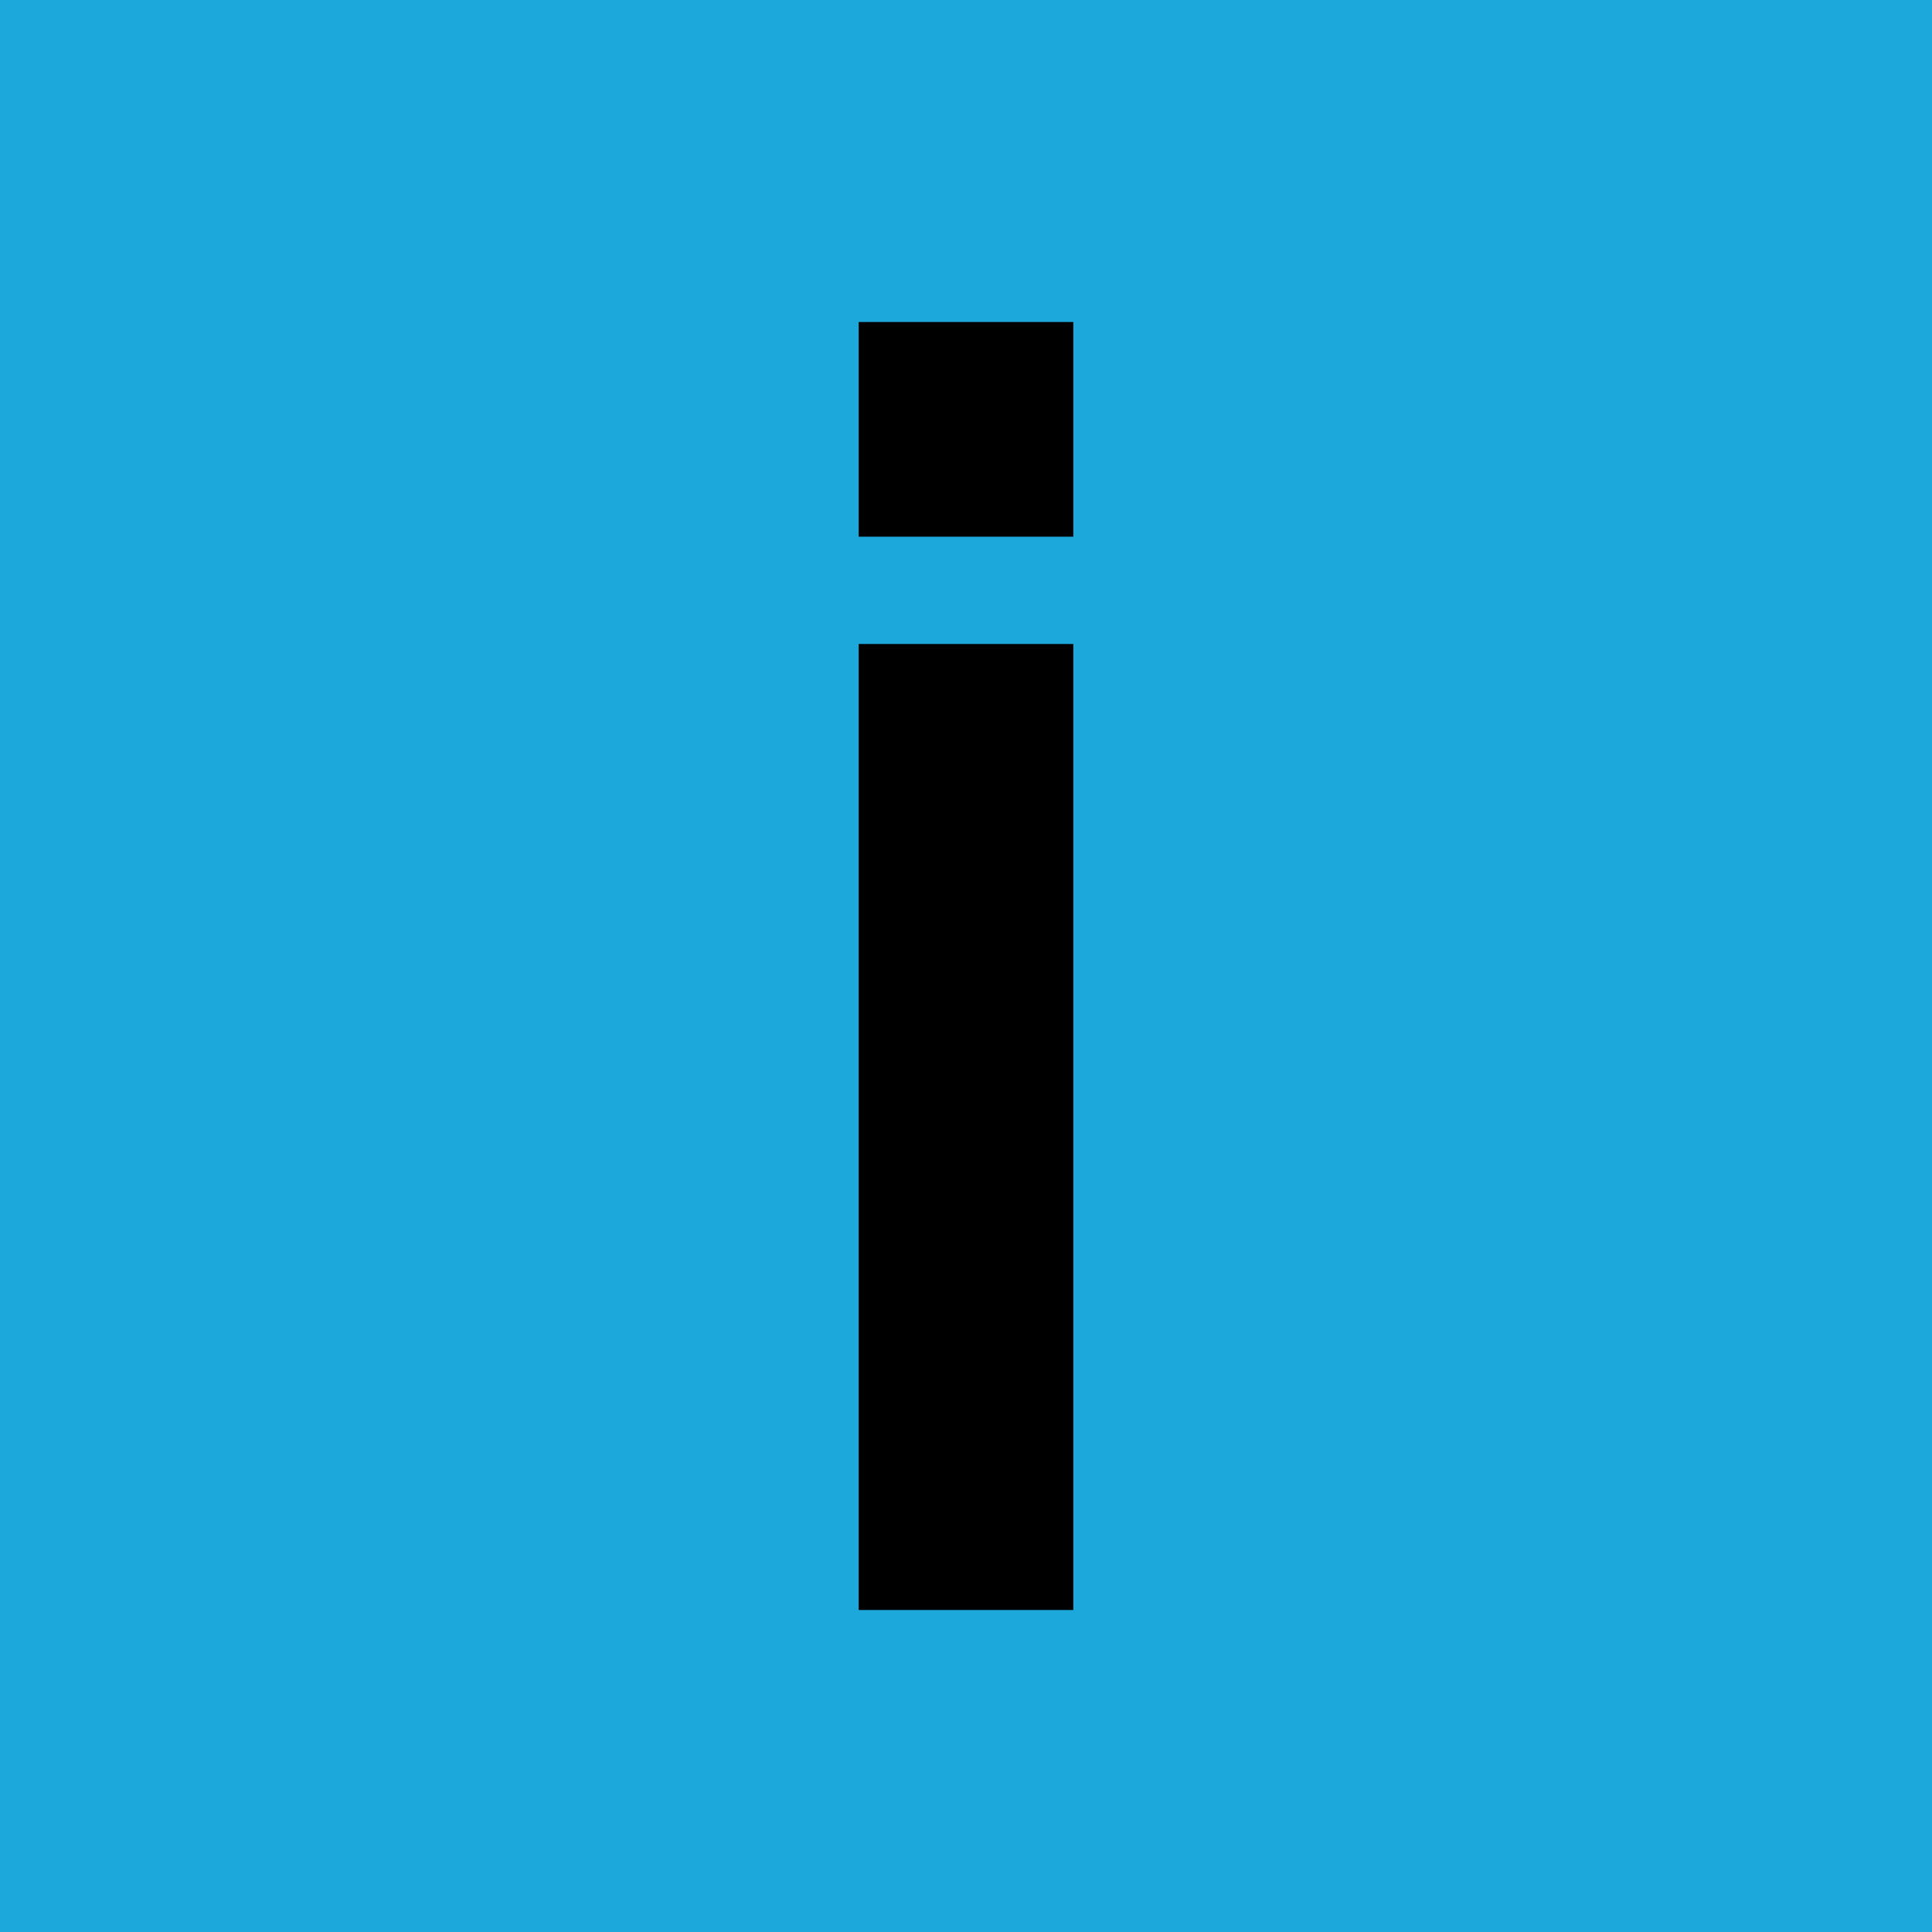
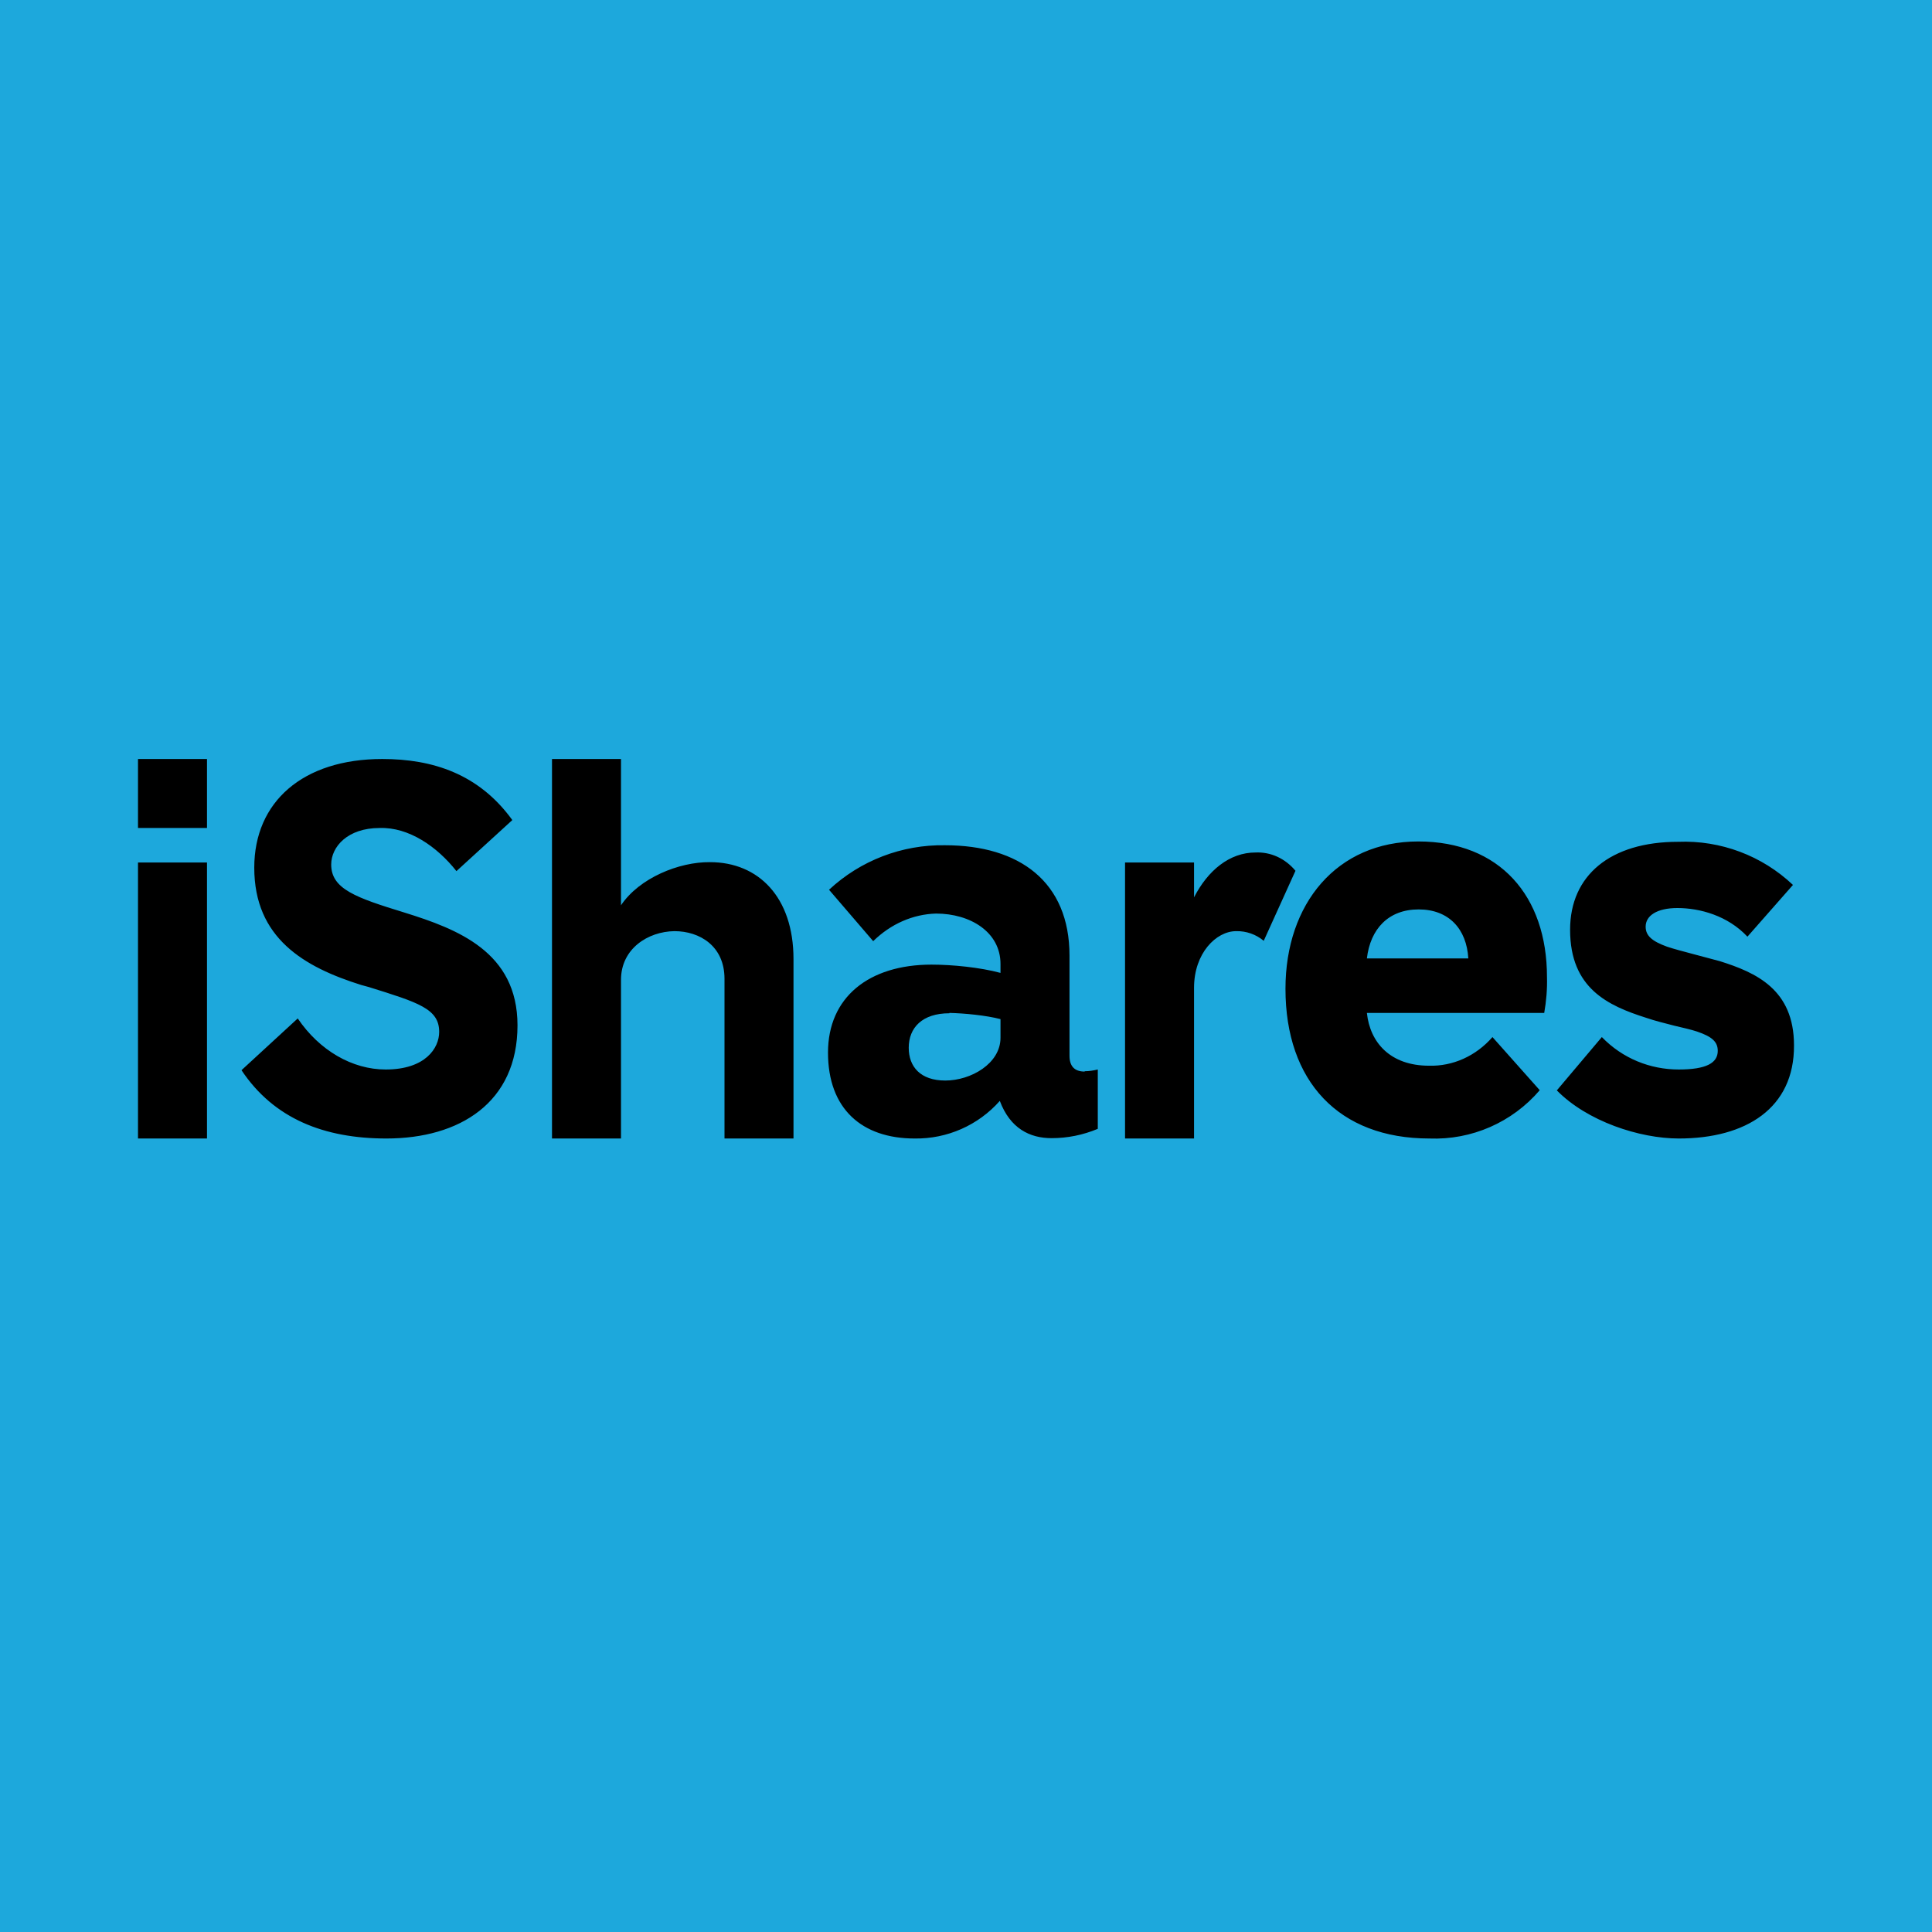
- <svg xmlns="http://www.w3.org/2000/svg" width="18" height="18" viewBox="0 0 18 18">
-   <path fill="#1DA8DC" d="M0 0h18v18H0z" />
-   <path d="M8 5V3h2v2H8Zm0 10V6h2v9H8Z" />
+ <svg xmlns="http://www.w3.org/2000/svg" width="56" height="56" viewBox="0 0 56 56">
+   <path fill="#1DA8DC" d="M0 0h56v56H0z" />
+   <path fill-rule="evenodd" d="M4 24v-2h2v2H4Zm0 9v-8h2v8H4Zm19 0V27.8c0-1.8-1.02-2.81-2.42-2.81-.9-.01-2.05.46-2.58 1.25v-4.24h-2V33h2V28.4c0-.9.78-1.4 1.55-1.41.73 0 1.45.43 1.45 1.38V33h2Zm16.62-3.64h5.14c.06-.34.09-.69.08-1.04 0-2.35-1.37-3.93-3.73-3.93s-3.85 1.8-3.85 4.27c0 2.68 1.54 4.34 4.17 4.34a4 4 0 0 0 3.2-1.4l-1.37-1.54c-.48.55-1.15.85-1.84.83-1.12 0-1.71-.67-1.8-1.53Zm1.5-3c.88 0 1.39.57 1.44 1.42h-2.94c.1-.85.62-1.42 1.5-1.42Zm4 5.24c.88.9 2.4 1.4 3.54 1.4 1.95 0 3.35-.88 3.34-2.7 0-1.62-1.1-2.11-2.15-2.44l-.75-.2c-.3-.08-.57-.15-.78-.22-.44-.16-.62-.32-.62-.58 0-.32.33-.54.92-.54.65 0 1.46.22 2.03.83l1.32-1.5a4.58 4.58 0 0 0-3.33-1.25c-1.96 0-3.13.97-3.13 2.55 0 1.7 1.1 2.2 2.2 2.55.26.09.55.16.82.23.25.06.48.11.66.17.44.15.6.3.6.56 0 .35-.33.54-1.13.54-.83 0-1.63-.32-2.23-.94l-1.3 1.54ZM31.82 31Zm-.38.05c.13 0 .25-.02.38-.05v1.72c-.43.18-.88.27-1.34.27-.63 0-1.2-.28-1.5-1.08A3.23 3.23 0 0 1 26.51 33c-1.53 0-2.51-.86-2.51-2.49 0-1.6 1.18-2.55 3-2.55.6 0 1.41.08 2 .24v-.26c0-.92-.87-1.46-1.87-1.46-.67.02-1.31.3-1.82.8l-1.28-1.49a4.81 4.81 0 0 1 3.36-1.29c2.16 0 3.61 1.06 3.61 3.2v2.9c0 .3.14.46.44.46Zm-3.92-1.69c.43.01 1.06.07 1.48.18v.54c0 .75-.86 1.24-1.6 1.24-.72 0-1.06-.4-1.06-.95 0-.58.39-1 1.18-1Zm8.87-4.65c.44-.02.86.17 1.16.53l-.92 2.03a1.2 1.2 0 0 0-.8-.28c-.58 0-1.22.64-1.22 1.64V33h-2v-8h2v1.01c.4-.78 1.03-1.3 1.78-1.3ZM11 24c.85-.03 1.67.54 2.23 1.25l1.62-1.48c-.97-1.34-2.31-1.77-3.77-1.77-2.3 0-3.71 1.24-3.71 3.15 0 2.04 1.44 2.88 3.1 3.4l.22.06c1.44.45 2.04.63 2.04 1.3 0 .47-.4 1.09-1.55 1.09-.97 0-1.92-.55-2.55-1.48L7 31.02C7.94 32.43 9.4 33 11.2 33c2.12 0 3.8-1.04 3.8-3.28 0-2.13-1.74-2.79-3.28-3.27-1.4-.43-2.12-.68-2.12-1.39 0-.52.48-1.06 1.4-1.06Z" />
</svg>
